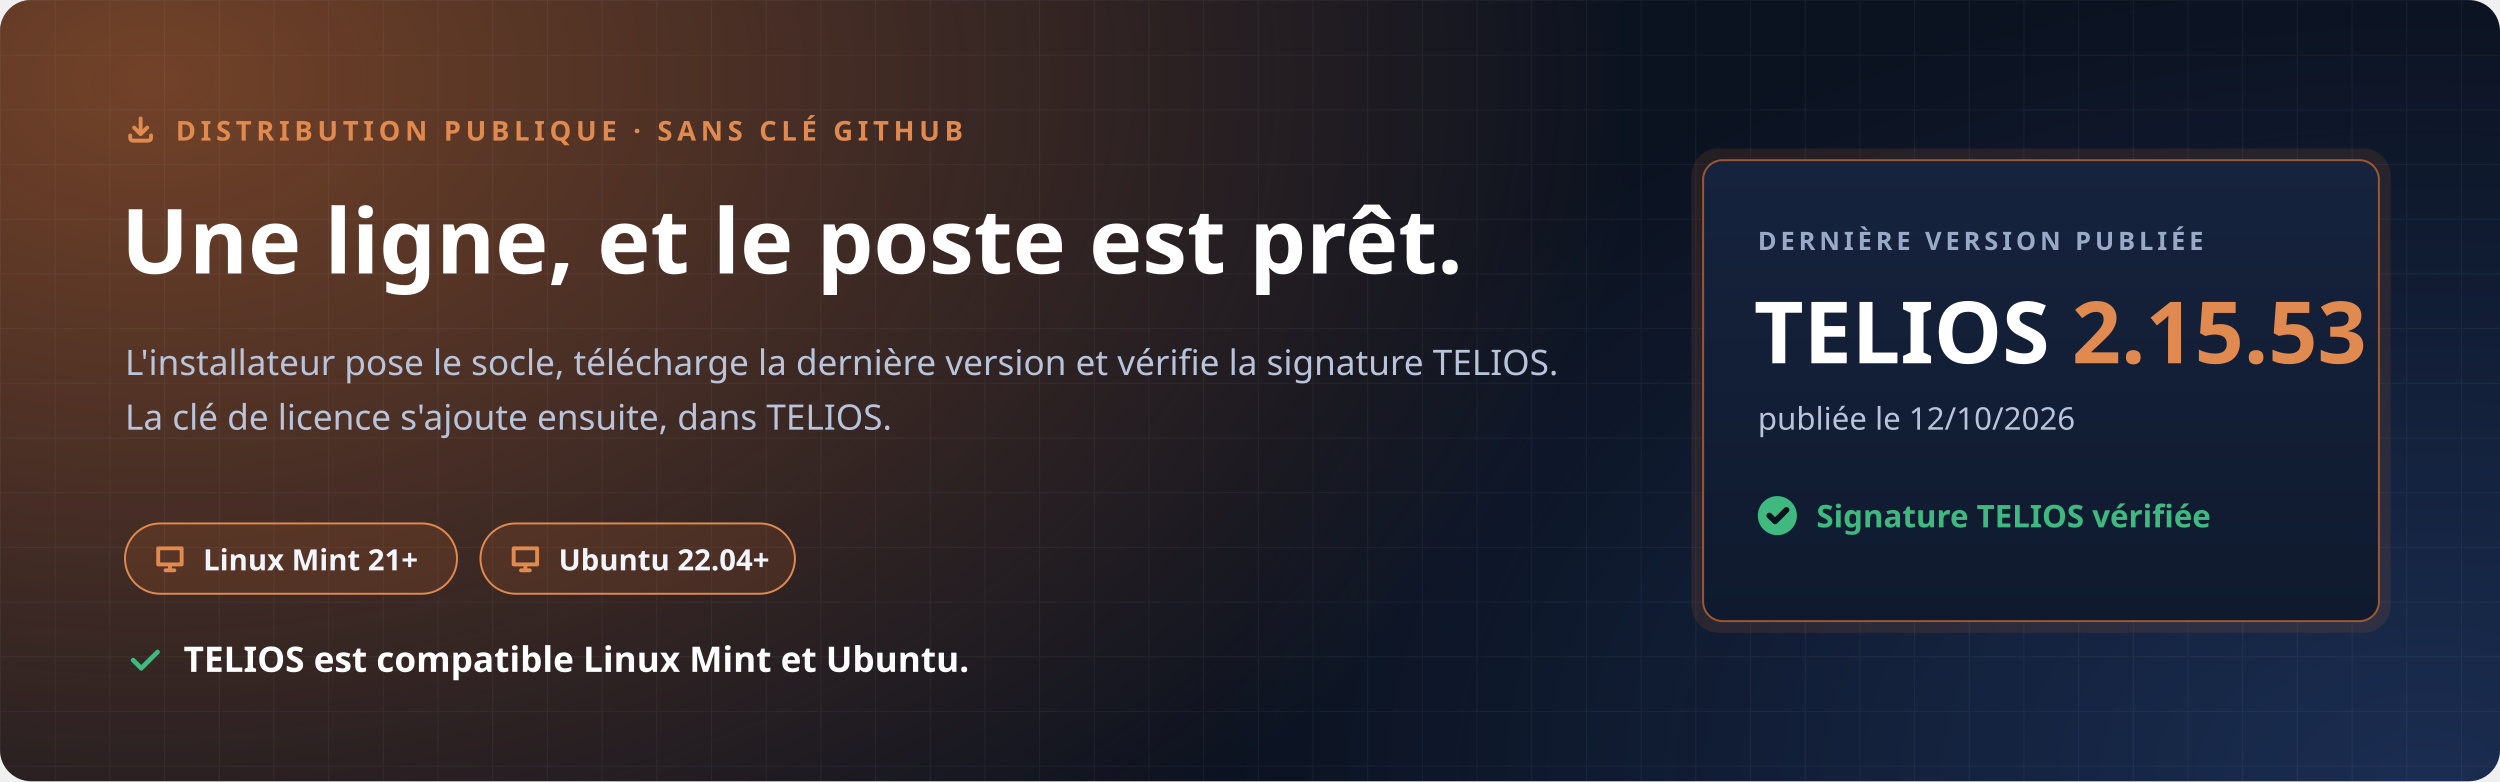
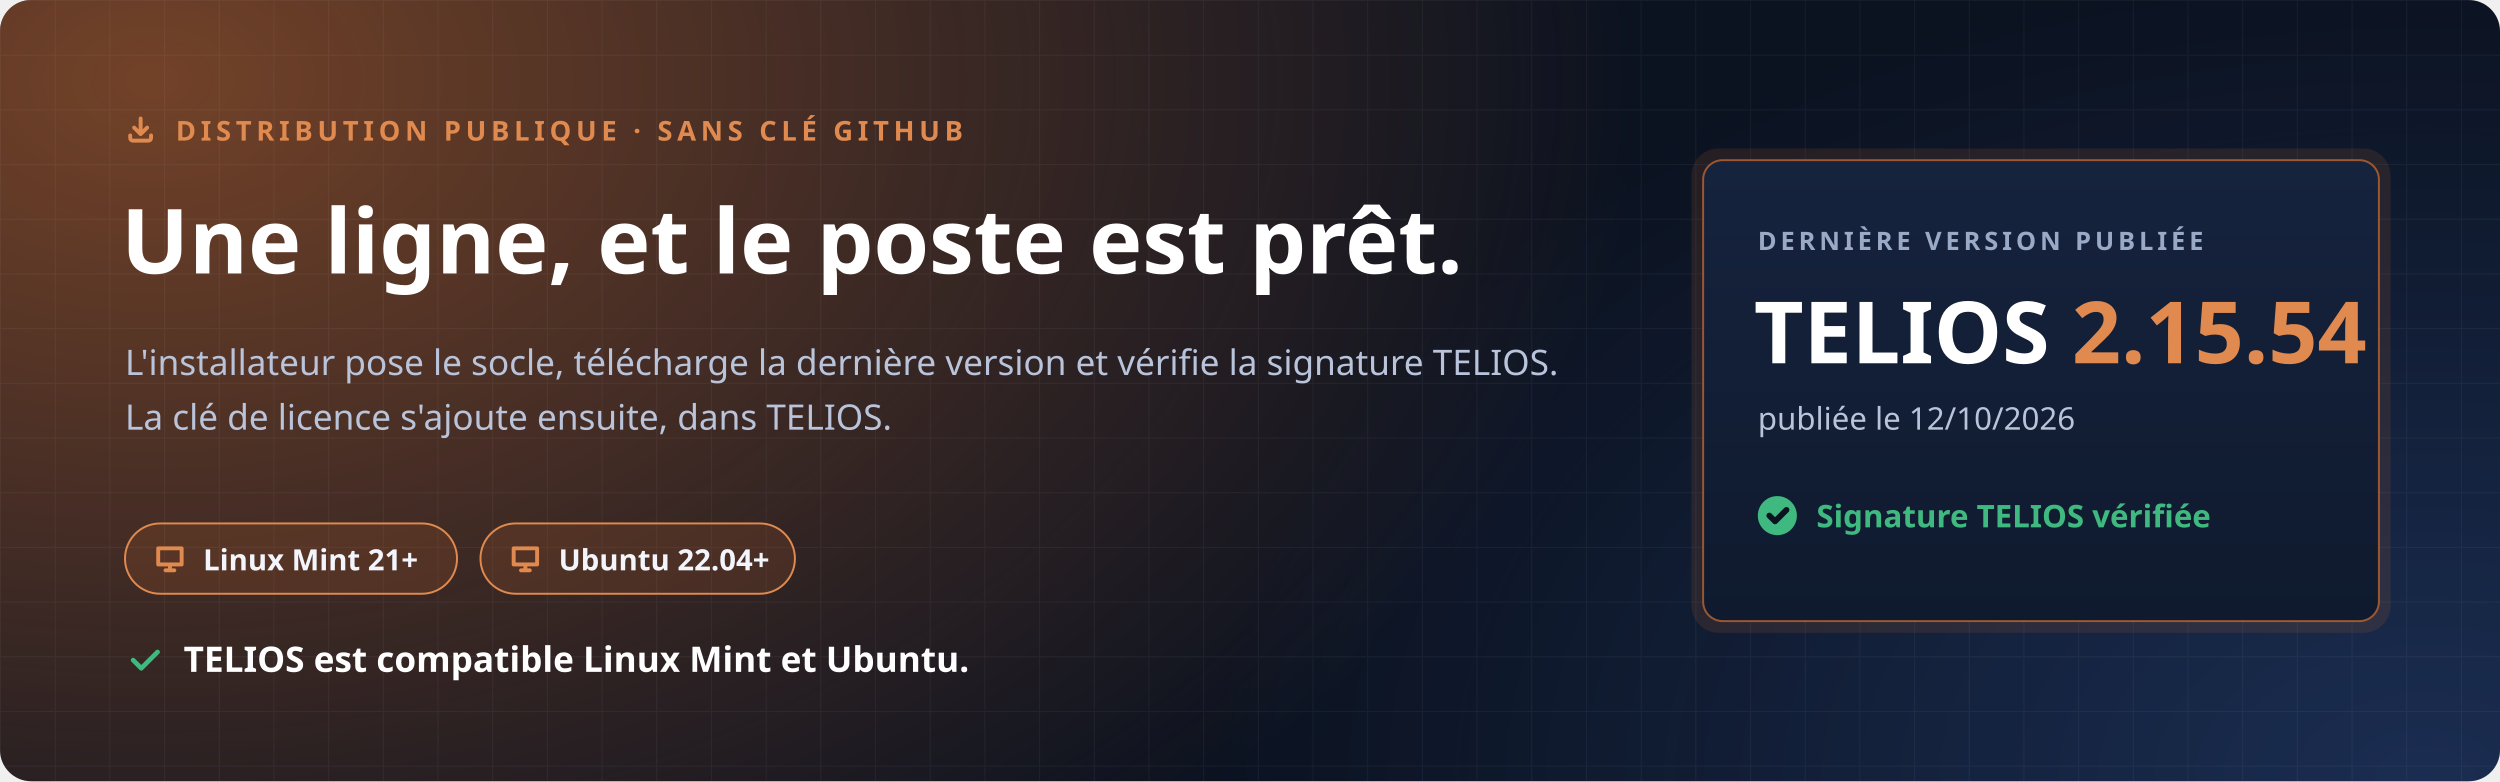
<svg xmlns="http://www.w3.org/2000/svg" width="1280" height="400" viewBox="0 0 1280 400" role="img" aria-labelledby="t d">
  <defs>
    <radialGradient id="halo" cx="0" cy="0" r="1" gradientUnits="userSpaceOnUse" gradientTransform="translate(80 40) scale(760 520)">
      <stop offset="0" stop-color="#C7692F" stop-opacity=".55" />
      <stop offset="1" stop-color="#C7692F" stop-opacity="0" />
    </radialGradient>
    <radialGradient id="halo2" cx="0" cy="0" r="1" gradientUnits="userSpaceOnUse" gradientTransform="translate(1240 400) scale(620 420)">
      <stop offset="0" stop-color="#4F8CFF" stop-opacity=".22" />
      <stop offset="1" stop-color="#4F8CFF" stop-opacity="0" />
    </radialGradient>
    <pattern id="grille" width="28" height="28" patternUnits="userSpaceOnUse">
      <path d="M28 0H0V28" fill="none" stroke="#E8EEF9" stroke-opacity=".05" />
    </pattern>
    <linearGradient id="carte" x1="0" y1="0" x2="0" y2="1">
      <stop offset="0" stop-color="#16233D" />
      <stop offset="1" stop-color="#0F1A2E" />
    </linearGradient>
  </defs>
  <rect width="1280" height="400" rx="16" fill="#0B1220" />
  <rect width="1280" height="400" rx="16" fill="url(#halo)" />
  <rect width="1280" height="400" rx="16" fill="url(#halo2)" />
  <rect width="1280" height="400" rx="16" fill="url(#grille)" />
  <g font-family="'Segoe UI', Ubuntu, 'Noto Sans', 'Helvetica Neue', Arial, sans-serif">
    <path transform="translate(64.0 58.0) scale(0.667)" d="M4 17v2a2 2 0 0 0 2 2h12a2 2 0 0 0 2-2v-2M7 11l5 5 5-5M12 4v12" fill="none" stroke="#E08A4F" stroke-width="3.00" stroke-linecap="round" stroke-linejoin="round" />
    <text x="90" y="72" font-size="14" font-weight="700" letter-spacing="2.4" fill="#E08A4F">DISTRIBUTION PUBLIQUE · SANS CLÉ GITHUB</text>
    <text x="62" y="140" font-size="46" font-weight="800" fill="#FFFFFF">Une ligne, et le poste est prêt.</text>
    <text x="64" y="192" font-size="18" fill="#B9C4DA">L'installateur pose le socle, télécharge la dernière version et vérifie la signature TELIOS.</text>
    <text x="64" y="220" font-size="18" fill="#B9C4DA">La clé de licence s'ajoute ensuite, dans TELIOS.</text>
    <g transform="translate(64 268)">
      <rect width="170" height="36" rx="18" fill="#C7692F" fill-opacity=".16" stroke="#E08A4F" />
      <path transform="translate(14.0 9.0) scale(0.750)" d="M4 5h16v11H4zM9 20h6M12 16v4" fill="none" stroke="#E08A4F" stroke-width="2.67" stroke-linecap="round" stroke-linejoin="round" />
      <text x="40" y="24" font-size="15" font-weight="700" fill="#F2F5FB">Linux Mint 21+</text>
    </g>
    <g transform="translate(246 268)">
      <rect width="161" height="36" rx="18" fill="#C7692F" fill-opacity=".16" stroke="#E08A4F" />
      <path transform="translate(14.0 9.0) scale(0.750)" d="M4 5h16v11H4zM9 20h6M12 16v4" fill="none" stroke="#E08A4F" stroke-width="2.67" stroke-linecap="round" stroke-linejoin="round" />
      <text x="40" y="24" font-size="15" font-weight="700" fill="#F2F5FB">Ubuntu 22.04+</text>
    </g>
    <path transform="translate(64.0 328.0) scale(0.833)" d="M5 12l5 5L20 7" fill="none" stroke="#3FB97F" stroke-width="2.88" stroke-linecap="round" stroke-linejoin="round" />
    <text x="94" y="344" font-size="18" font-weight="700" fill="#FFFFFF">TELIOS est compatible Linux Mint et Ubuntu.</text>
    <g transform="translate(872 82)">
      <rect x="-6" y="-6" width="358" height="248" rx="14" fill="#C7692F" fill-opacity=".14" />
      <rect width="346" height="236" rx="10" fill="url(#carte)" stroke="#C7692F" stroke-opacity=".75" />
      <text x="28" y="46" font-size="13" font-weight="700" letter-spacing="2" fill="#9AAAC6">DERNIÈRE VERSION PUBLIÉE</text>
-       <text x="26" y="104" font-size="44" font-weight="800" fill="#FFFFFF">TELIOS <tspan fill="#E08A4F">2.15.53</tspan>
+       <text x="26" y="104" font-size="44" font-weight="800" fill="#FFFFFF">TELIOS <tspan fill="#E08A4F">2.15.54</tspan>
      </text>
      <text x="28" y="138" font-size="16" fill="#B9C4DA">publiée le 12/10/2026</text>
      <circle cx="38" cy="182" r="10" fill="#3FB97F" />
      <path transform="translate(31.0 175.0) scale(0.583)" d="M5 12l5 5L20 7" fill="none" stroke="#0B1220" stroke-width="5.14" stroke-linecap="round" stroke-linejoin="round" />
      <text x="58" y="188" font-size="16" font-weight="700" fill="#3FB97F">Signature TELIOS vérifiée</text>
    </g>
  </g>
</svg>
